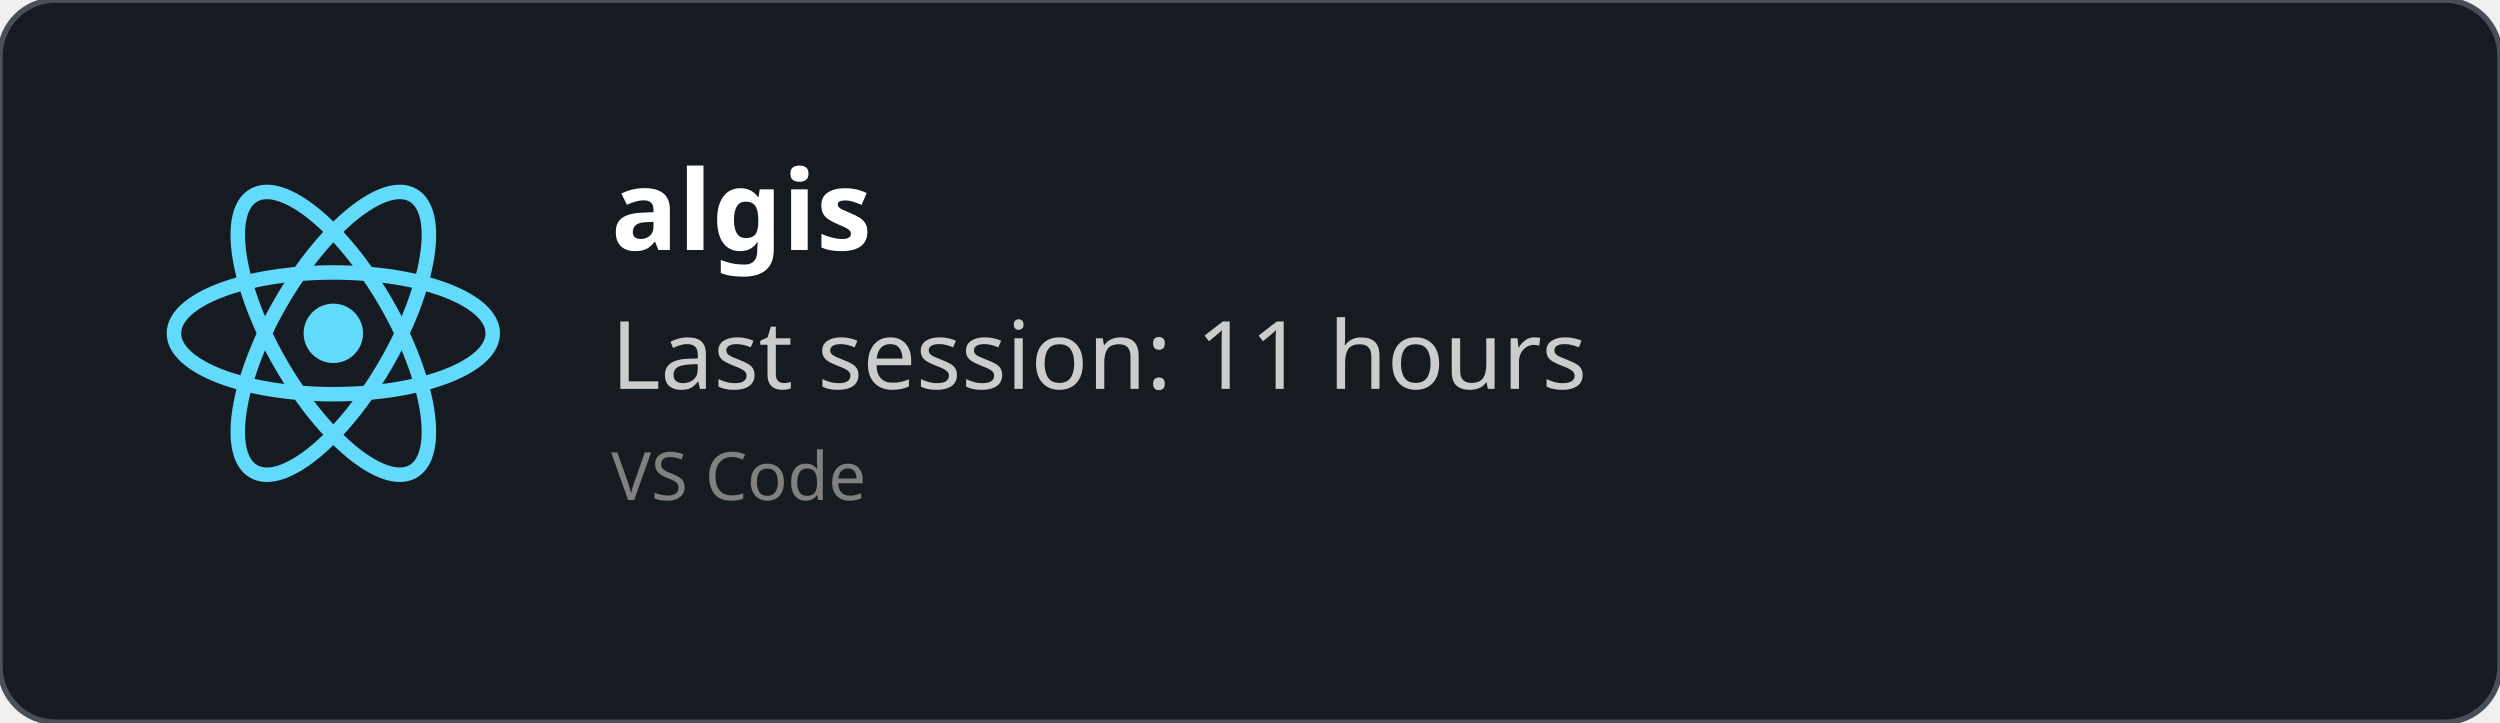
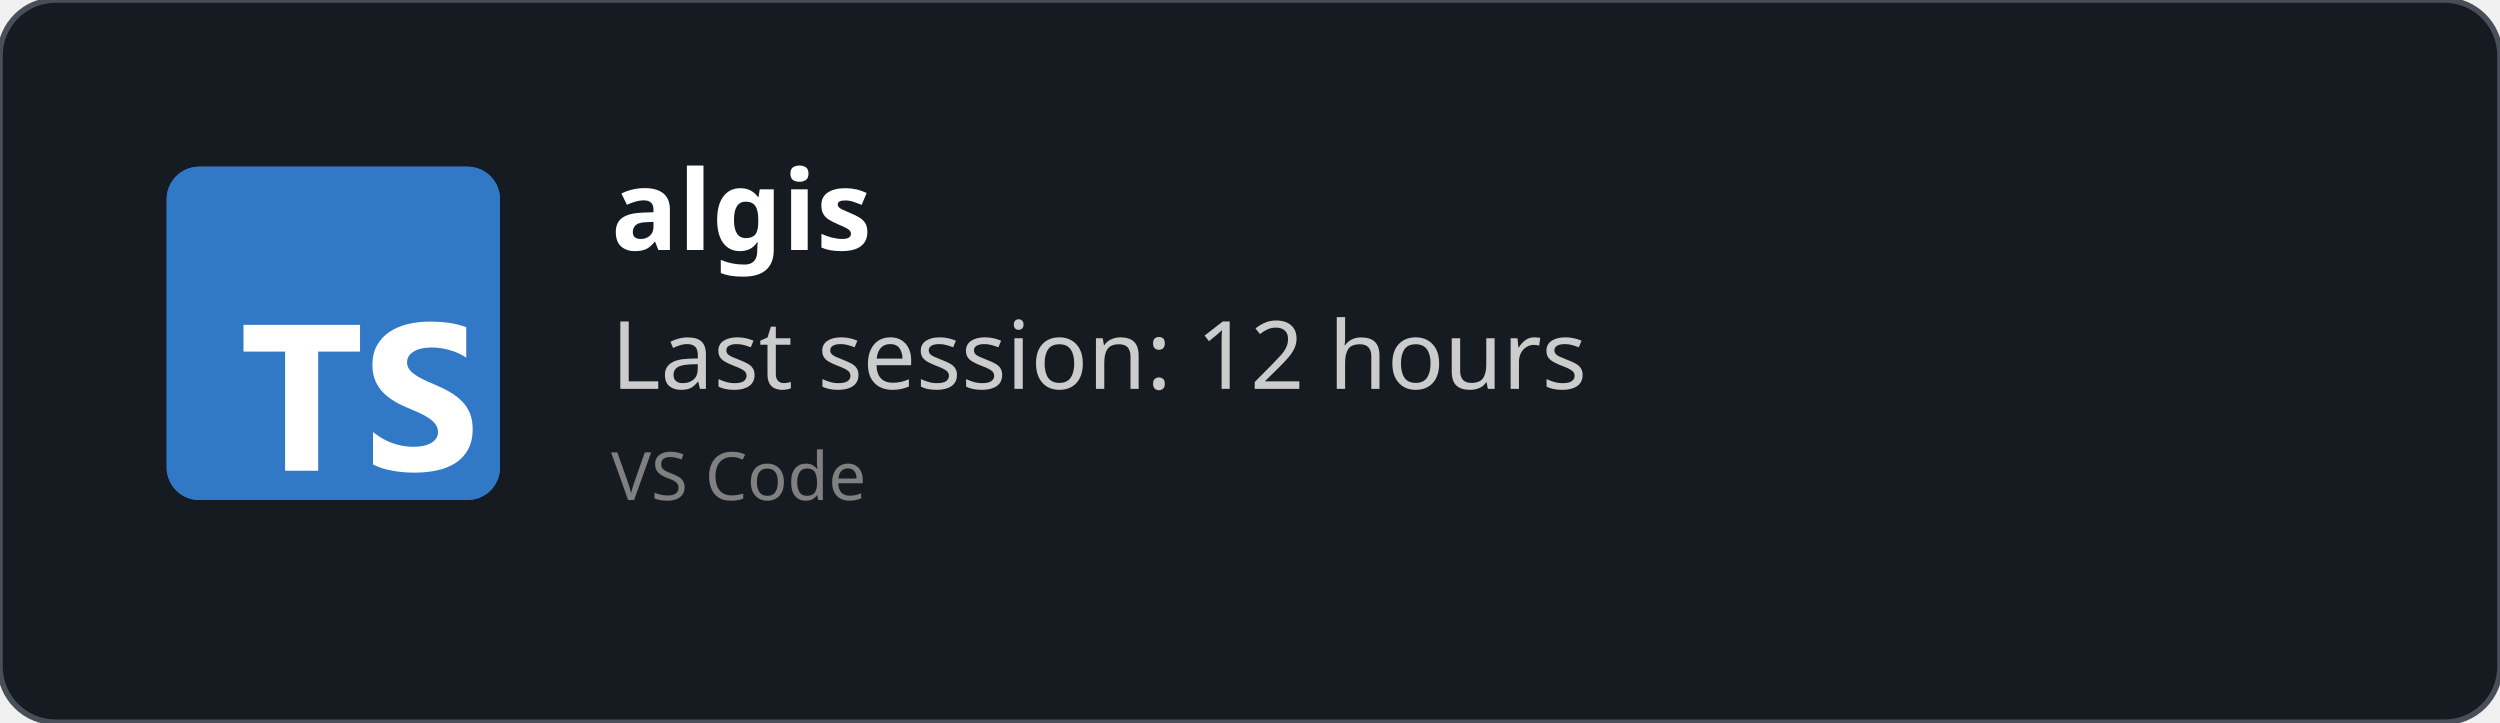
<svg xmlns="http://www.w3.org/2000/svg" width="450" height="130" viewBox="0 0 450 130" fill="none" role="img">
  <style>
    *{
        font-family: 'Segoe UI', Ubuntu, monospace
    }
    </style>
  <defs>
    <clipPath id="horizontalClip" x="20" y="20" width="500" height="200">
      <rect x="90" y="20" width="300" height="50" />
    </clipPath>
  </defs>
  <rect width="450" height="130" fill="rgba(22,27,34)" stroke="#484f58" stroke-width="1" fill-opacity="1" stroke-opacity="1" x="0" y="0" rx="10px" ry="10px">
    </rect>
-   <svg height="60" width="60" x="30" y="30" viewBox="-11.5 -10.232 23 20.463">
-     <circle cx="0" cy="0" r="2.05" fill="#61dafb" />
-     <g stroke="#61dafb" stroke-width="1" fill="none">
-       <ellipse rx="11" ry="4.2" />
-       <ellipse rx="11" ry="4.2" transform="rotate(60)" />
-       <ellipse rx="11" ry="4.2" transform="rotate(120)" />
-     </g>
+   <svg fill="none" height="60" viewBox="0 0 512 512" width="60" x="30" y="30">
+     <rect fill="#3178c6" height="512" rx="50" width="512" />
+     <rect fill="#3178c6" height="512" rx="50" width="512" />
+     <path clip-rule="evenodd" d="m316.939 407.424v50.061c8.138 4.172 17.763 7.3 28.875 9.386s22.823 3.129 35.135 3.129c11.999 0 23.397-1.147 34.196-3.442 10.799-2.294 20.268-6.075 28.406-11.342 8.138-5.266 14.581-12.15 19.328-20.65s7.121-19.007 7.121-31.522c0-9.074-1.356-17.026-4.069-23.857s-6.625-12.906-11.738-18.225c-5.112-5.319-11.242-10.091-18.389-14.315s-15.207-8.213-24.18-11.967c-6.573-2.712-12.468-5.345-17.685-7.9-5.217-2.556-9.651-5.163-13.303-7.822-3.652-2.66-6.469-5.476-8.451-8.448-1.982-2.973-2.974-6.336-2.974-10.091 0-3.441.887-6.544 2.661-9.308s4.278-5.136 7.512-7.118c3.235-1.981 7.199-3.52 11.894-4.615 4.696-1.095 9.912-1.642 15.651-1.642 4.173 0 8.581.313 13.224.938 4.643.626 9.312 1.591 14.008 2.894 4.695 1.304 9.259 2.947 13.694 4.928 4.434 1.982 8.529 4.276 12.285 6.884v-46.776c-7.616-2.92-15.937-5.084-24.962-6.492s-19.381-2.112-31.066-2.112c-11.895 0-23.163 1.278-33.805 3.833s-20.006 6.544-28.093 11.967c-8.086 5.424-14.476 12.333-19.171 20.729-4.695 8.395-7.043 18.433-7.043 30.114 0 14.914 4.304 27.638 12.912 38.172 8.607 10.533 21.675 19.45 39.204 26.751 6.886 2.816 13.303 5.579 19.25 8.291s11.086 5.528 15.415 8.448c4.33 2.92 7.747 6.101 10.252 9.543 2.504 3.441 3.756 7.352 3.756 11.733 0 3.233-.783 6.231-2.348 8.995s-3.939 5.162-7.121 7.196-7.147 3.624-11.894 4.771c-4.748 1.148-10.303 1.721-16.668 1.721-10.851 0-21.597-1.903-32.24-5.71-10.642-3.806-20.502-9.516-29.579-17.13zm-84.159-123.342h64.22v-41.082h-179v41.082h63.906v182.918h50.874z" fill="#fff" fill-rule="evenodd" />
  </svg>
  <text x="110" y="45" font-size="20" clip-path="url(#horizontalClip)" font-weight="bold" font-family="Ubuntu" fill="white">
    algis
    </text>
  <text x="110" y="70" font-size="17px" font-family="Ubuntu" fill="#ccc">
-     Last session: 11 hours
+     Last session: 12 hours
    </text>
  <text x="110" y="90" font-size="12px" font-family="Ubuntu" fill="grey">
    VS Code
    </text>
</svg>
